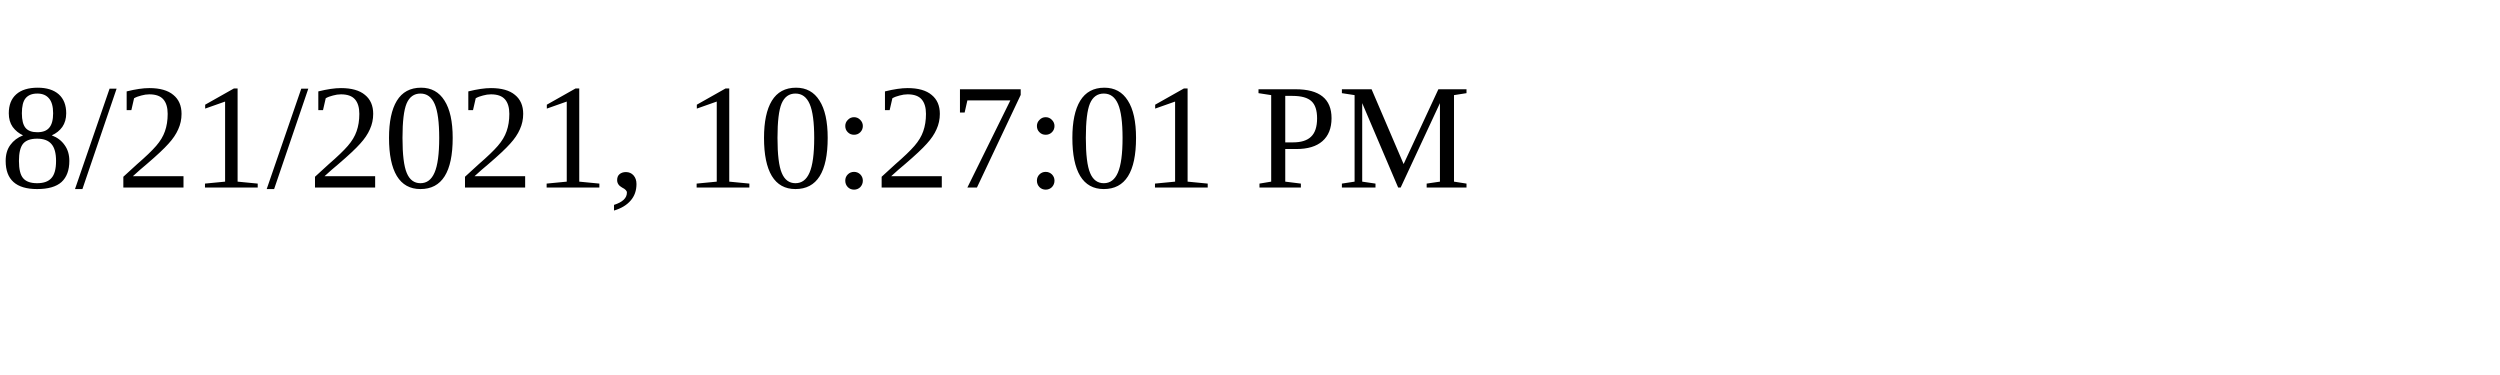
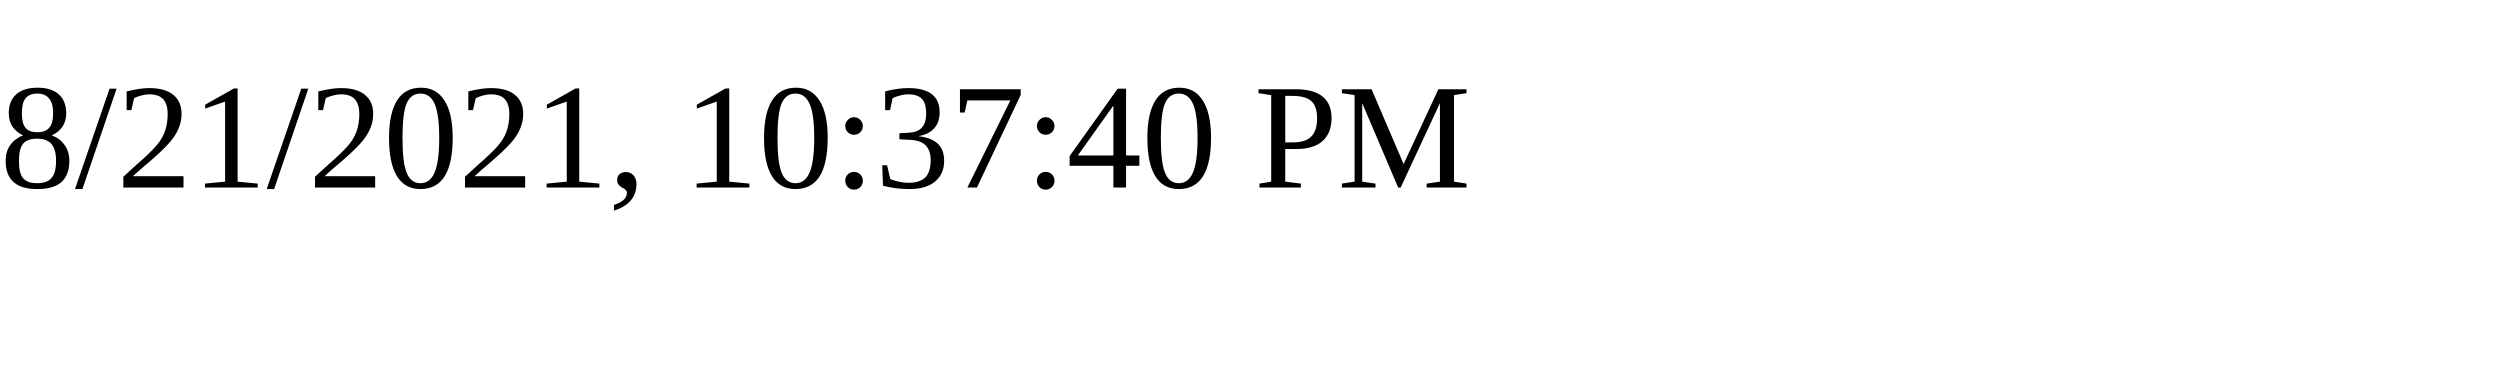
<svg xmlns="http://www.w3.org/2000/svg" height="30" width="200">
-   <text x="0" y="15">8/21/2021, 10:27:01 PM</text>
+   <text x="0" y="15">8/21/2021, 10:37:40 PM</text>
</svg>
